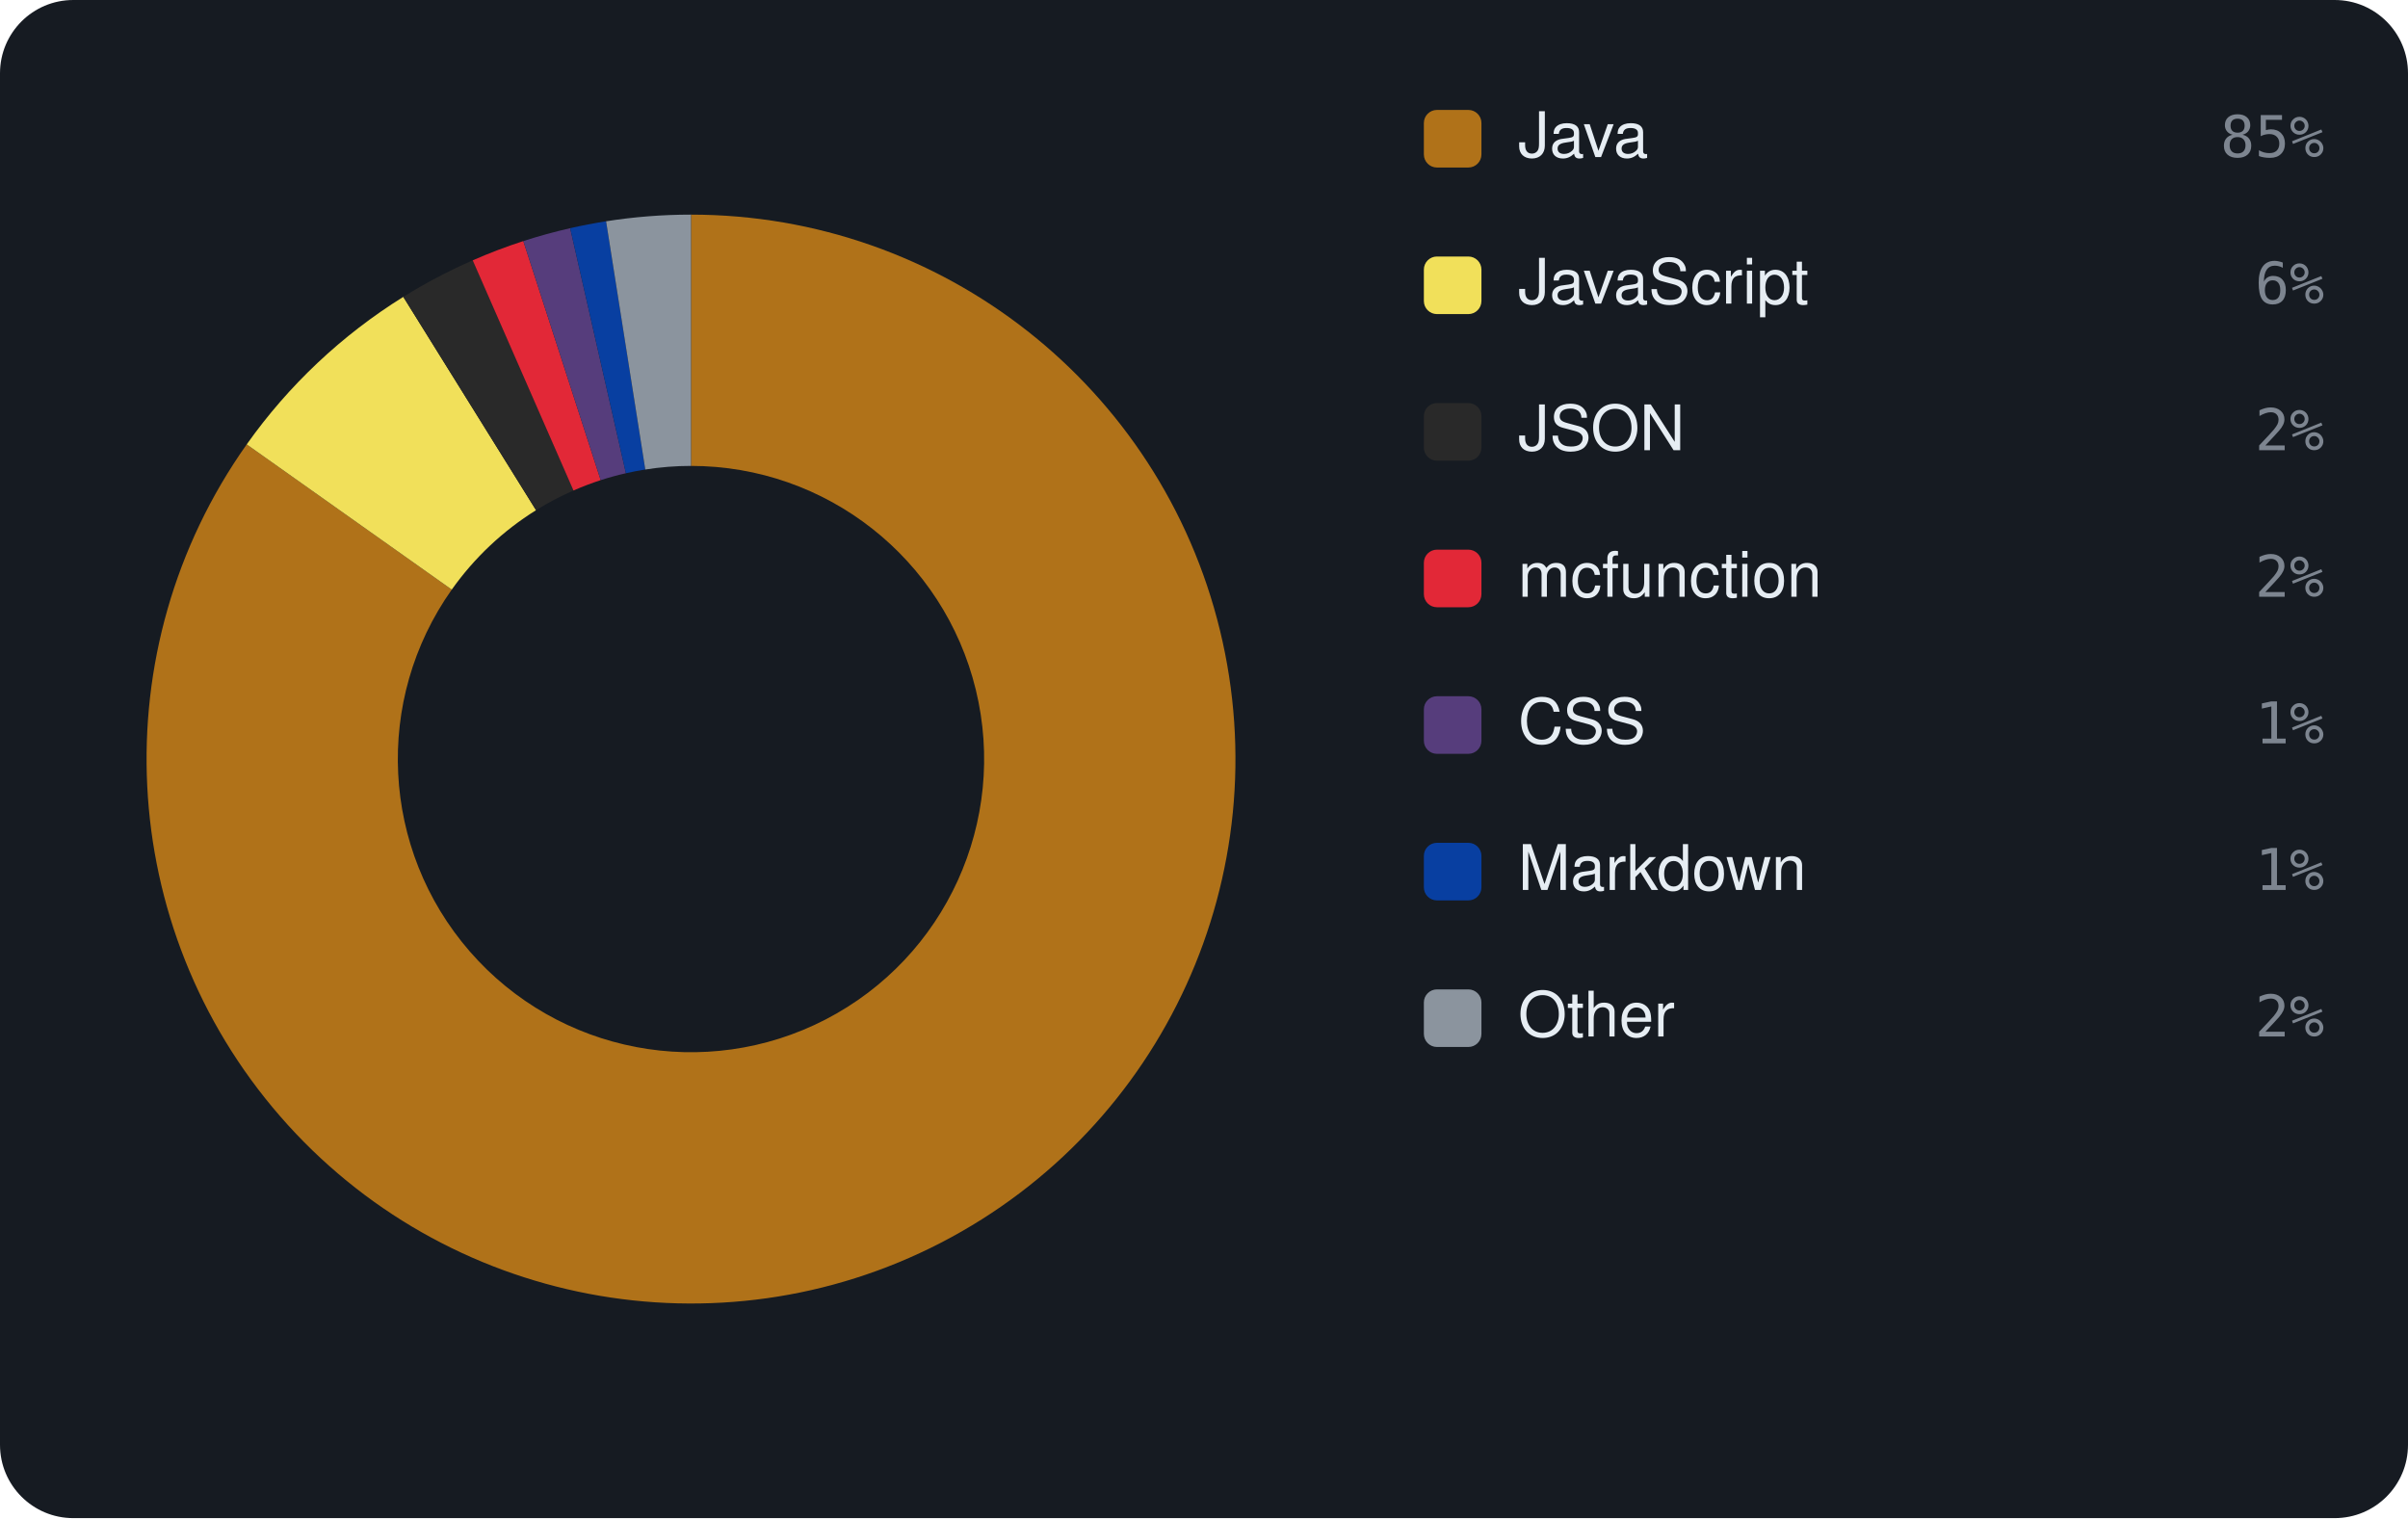
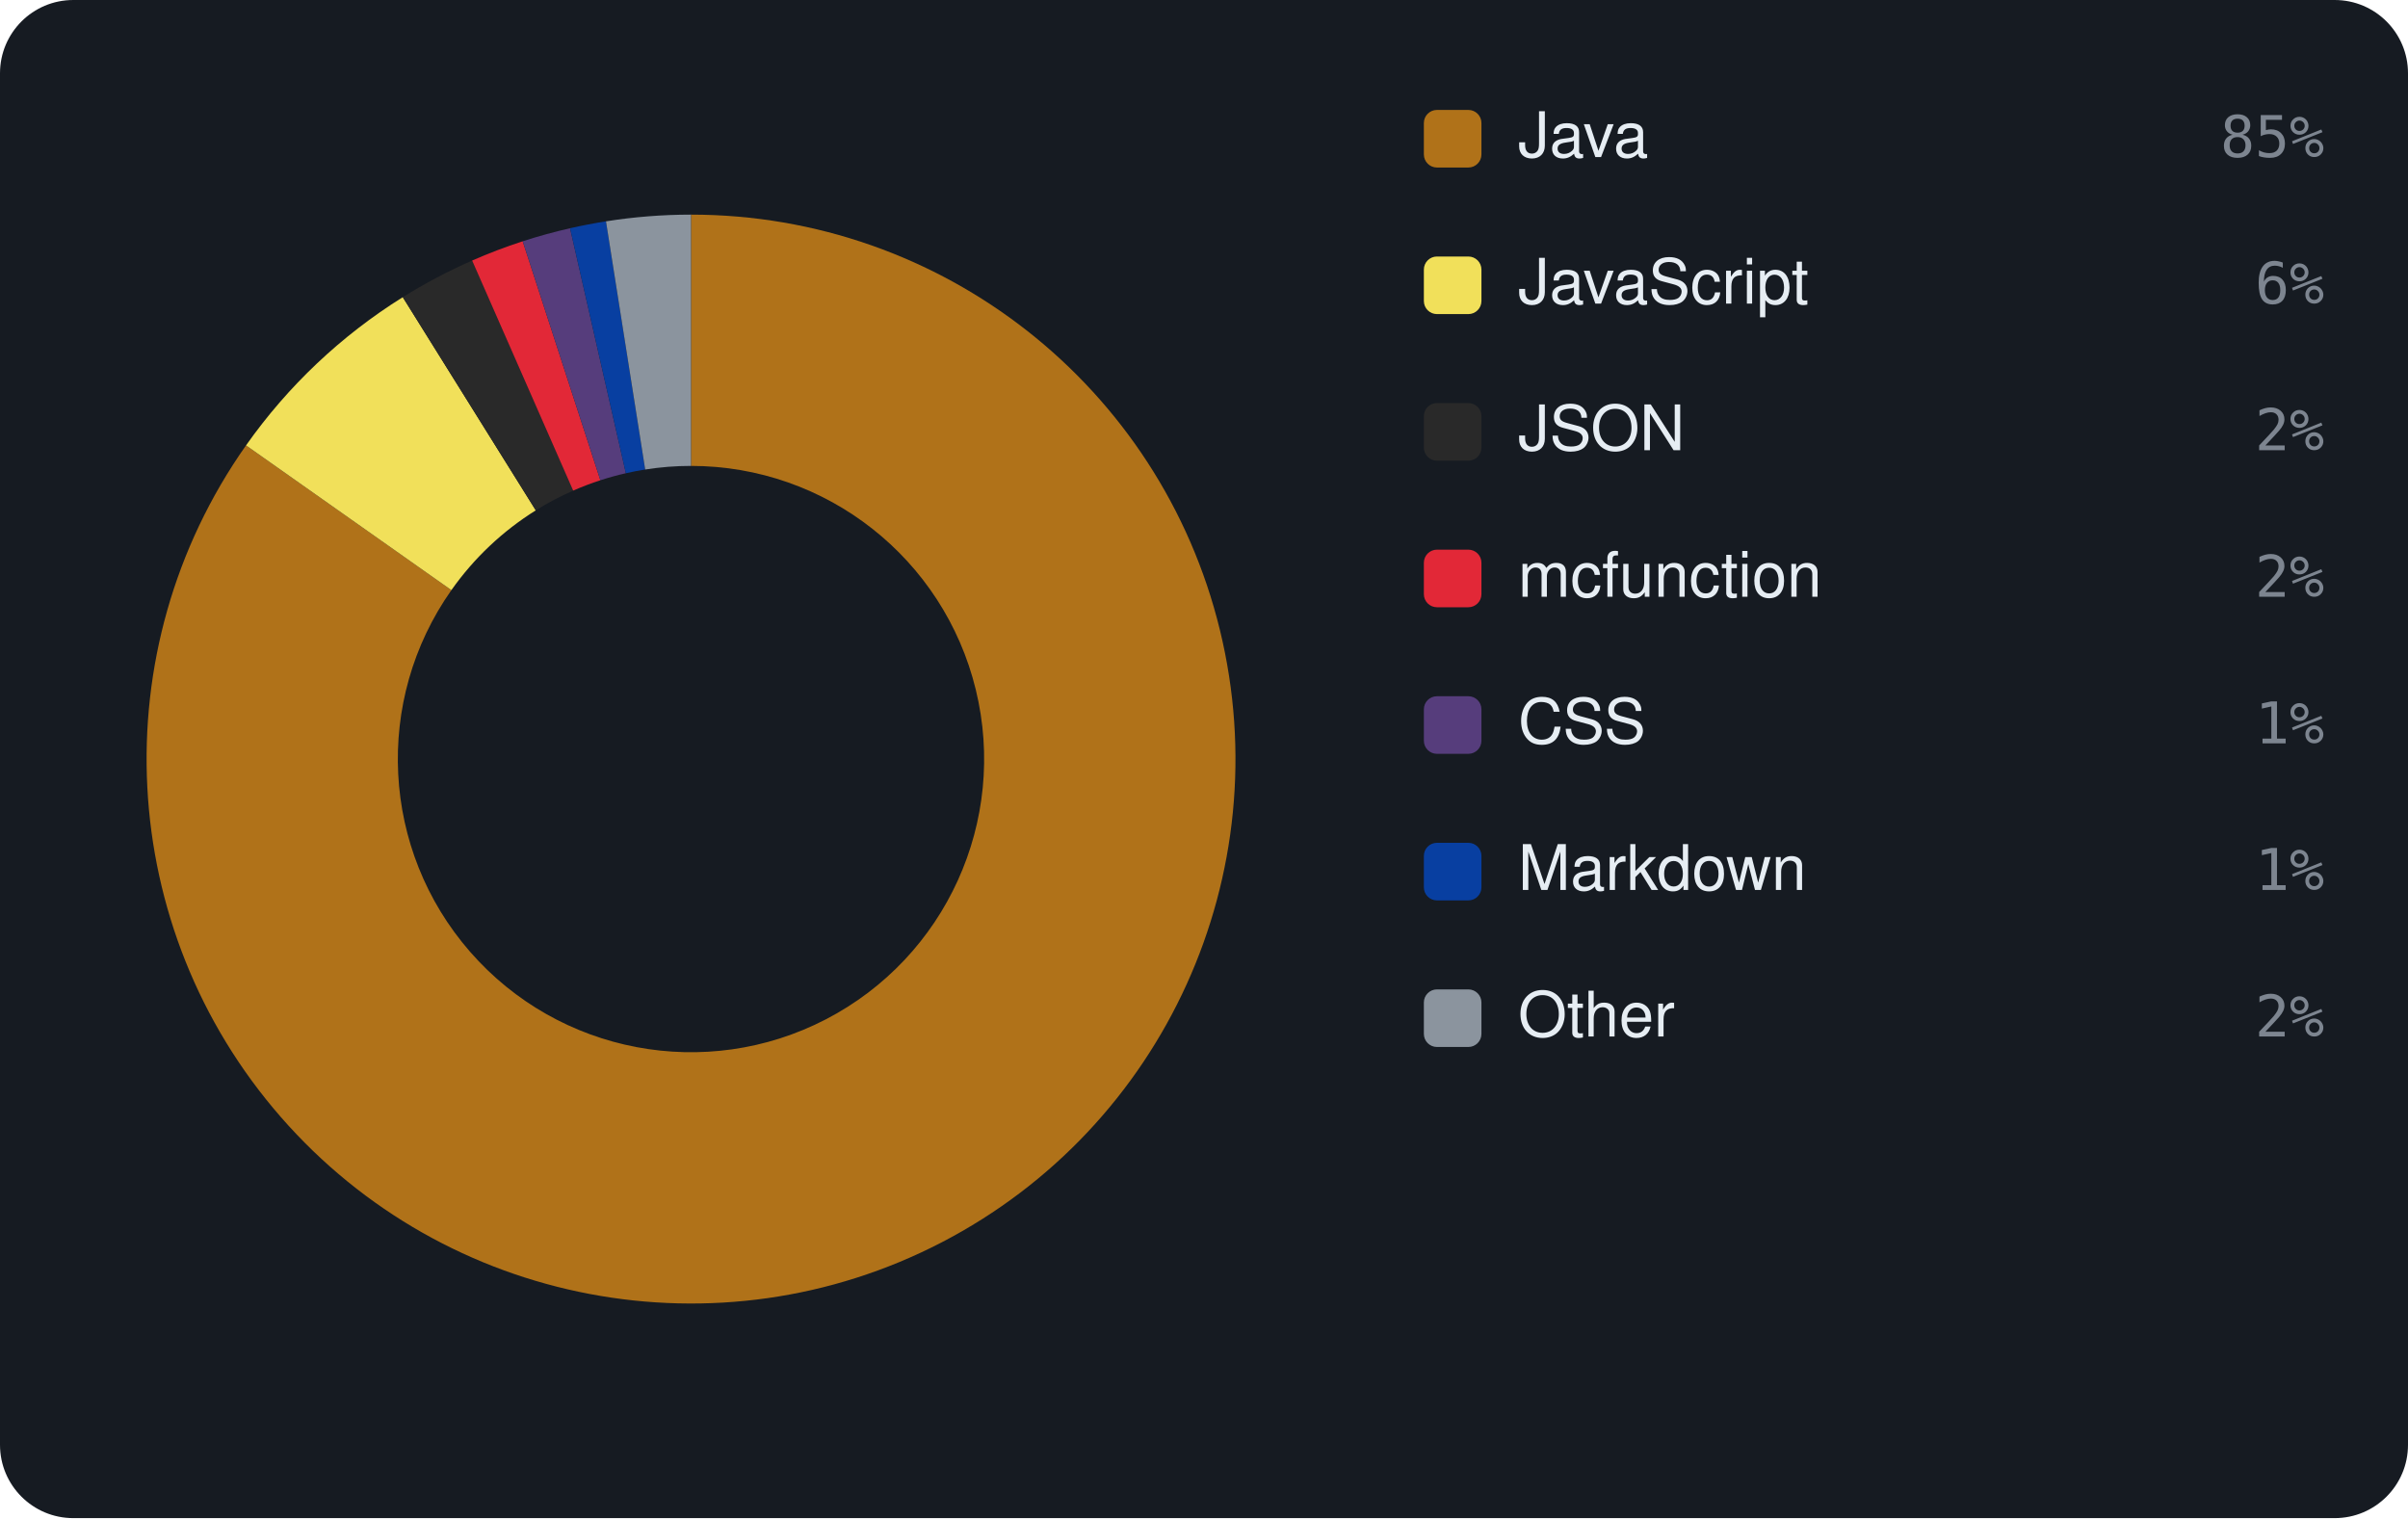
<svg xmlns="http://www.w3.org/2000/svg" viewBox="0 0 460 290" width="460" height="290" font-family="-apple-system,BlinkMacSystemFont,'Segoe UI',Helvetica,Arial,sans-serif">
  <rect width="460" height="290" rx="14" fill="#161b22" />
-   <path d="M132.00 41.00 A104 104 0 1 1 47.13 84.89 L86.30 112.63 A56 56 0 1 0 132.00 89.00 Z" fill="#b07219" />
-   <path d="M47.13 84.89 A104 104 0 0 1 77.04 56.71 L102.40 97.46 A56 56 0 0 0 86.30 112.63 Z" fill="#f1e05a" />
-   <path d="M77.04 56.71 A104 104 0 0 1 90.30 49.73 L109.55 93.70 A56 56 0 0 0 102.40 97.46 Z" fill="#292929" />
-   <path d="M90.30 49.73 A104 104 0 0 1 99.97 46.05 L114.75 91.72 A56 56 0 0 0 109.55 93.70 Z" fill="#E22837" />
-   <path d="M99.97 46.05 A104 104 0 0 1 108.92 43.59 L119.57 90.40 A56 56 0 0 0 114.75 91.72 Z" fill="#563d7c" />
-   <path d="M108.92 43.59 A104 104 0 0 1 115.78 42.27 L123.27 89.69 A56 56 0 0 0 119.57 90.40 Z" fill="#083fa1" />
-   <path d="M115.78 42.27 A104 104 0 0 1 132.00 41.00 L132.00 89.00 A56 56 0 0 0 123.27 89.69 Z" fill="#8b949e" />
+   <path d="M132.00 41.00 A104 104 0 1 1 47.00 85.08 L86.23 112.73 A56 56 0 1 0 132.00 89.00 Z" fill="#b07219" />
+   <path d="M47.00 85.08 A104 104 0 0 1 76.94 56.77 L102.35 97.49 A56 56 0 0 0 86.23 112.73 Z" fill="#f1e05a" />
+   <path d="M76.94 56.77 A104 104 0 0 1 90.19 49.77 L109.49 93.72 A56 56 0 0 0 102.35 97.49 Z" fill="#292929" />
+   <path d="M90.19 49.77 A104 104 0 0 1 99.85 46.09 L114.69 91.74 A56 56 0 0 0 109.49 93.72 Z" fill="#E22837" />
+   <path d="M99.85 46.09 A104 104 0 0 1 108.90 43.60 L119.56 90.40 A56 56 0 0 0 114.69 91.74 Z" fill="#563d7c" />
+   <path d="M108.90 43.60 A104 104 0 0 1 115.76 42.28 L123.25 89.69 A56 56 0 0 0 119.56 90.40 Z" fill="#083fa1" />
+   <path d="M115.76 42.28 A104 104 0 0 1 132.00 41.00 L132.00 89.00 A56 56 0 0 0 123.25 89.69 Z" fill="#8b949e" />
  <rect x="272" y="21" width="11" height="11" rx="2.5" fill="#b07219" />
  <text x="290" y="30" font-size="12" fill="#e6edf3">Java</text>
  <text x="444" y="30" text-anchor="end" font-size="11" font-family="monospace" fill="#7d8590">85%</text>
  <rect x="272" y="49" width="11" height="11" rx="2.5" fill="#f1e05a" />
  <text x="290" y="58" font-size="12" fill="#e6edf3">JavaScript</text>
  <text x="444" y="58" text-anchor="end" font-size="11" font-family="monospace" fill="#7d8590">6%</text>
  <rect x="272" y="77" width="11" height="11" rx="2.5" fill="#292929" />
  <text x="290" y="86" font-size="12" fill="#e6edf3">JSON</text>
  <text x="444" y="86" text-anchor="end" font-size="11" font-family="monospace" fill="#7d8590">2%</text>
  <rect x="272" y="105" width="11" height="11" rx="2.5" fill="#E22837" />
  <text x="290" y="114" font-size="12" fill="#e6edf3">mcfunction</text>
  <text x="444" y="114" text-anchor="end" font-size="11" font-family="monospace" fill="#7d8590">2%</text>
  <rect x="272" y="133" width="11" height="11" rx="2.5" fill="#563d7c" />
  <text x="290" y="142" font-size="12" fill="#e6edf3">CSS</text>
  <text x="444" y="142" text-anchor="end" font-size="11" font-family="monospace" fill="#7d8590">1%</text>
  <rect x="272" y="161" width="11" height="11" rx="2.5" fill="#083fa1" />
  <text x="290" y="170" font-size="12" fill="#e6edf3">Markdown</text>
  <text x="444" y="170" text-anchor="end" font-size="11" font-family="monospace" fill="#7d8590">1%</text>
  <rect x="272" y="189" width="11" height="11" rx="2.5" fill="#8b949e" />
  <text x="290" y="198" font-size="12" fill="#e6edf3">Other</text>
  <text x="444" y="198" text-anchor="end" font-size="11" font-family="monospace" fill="#7d8590">2%</text>
</svg>
